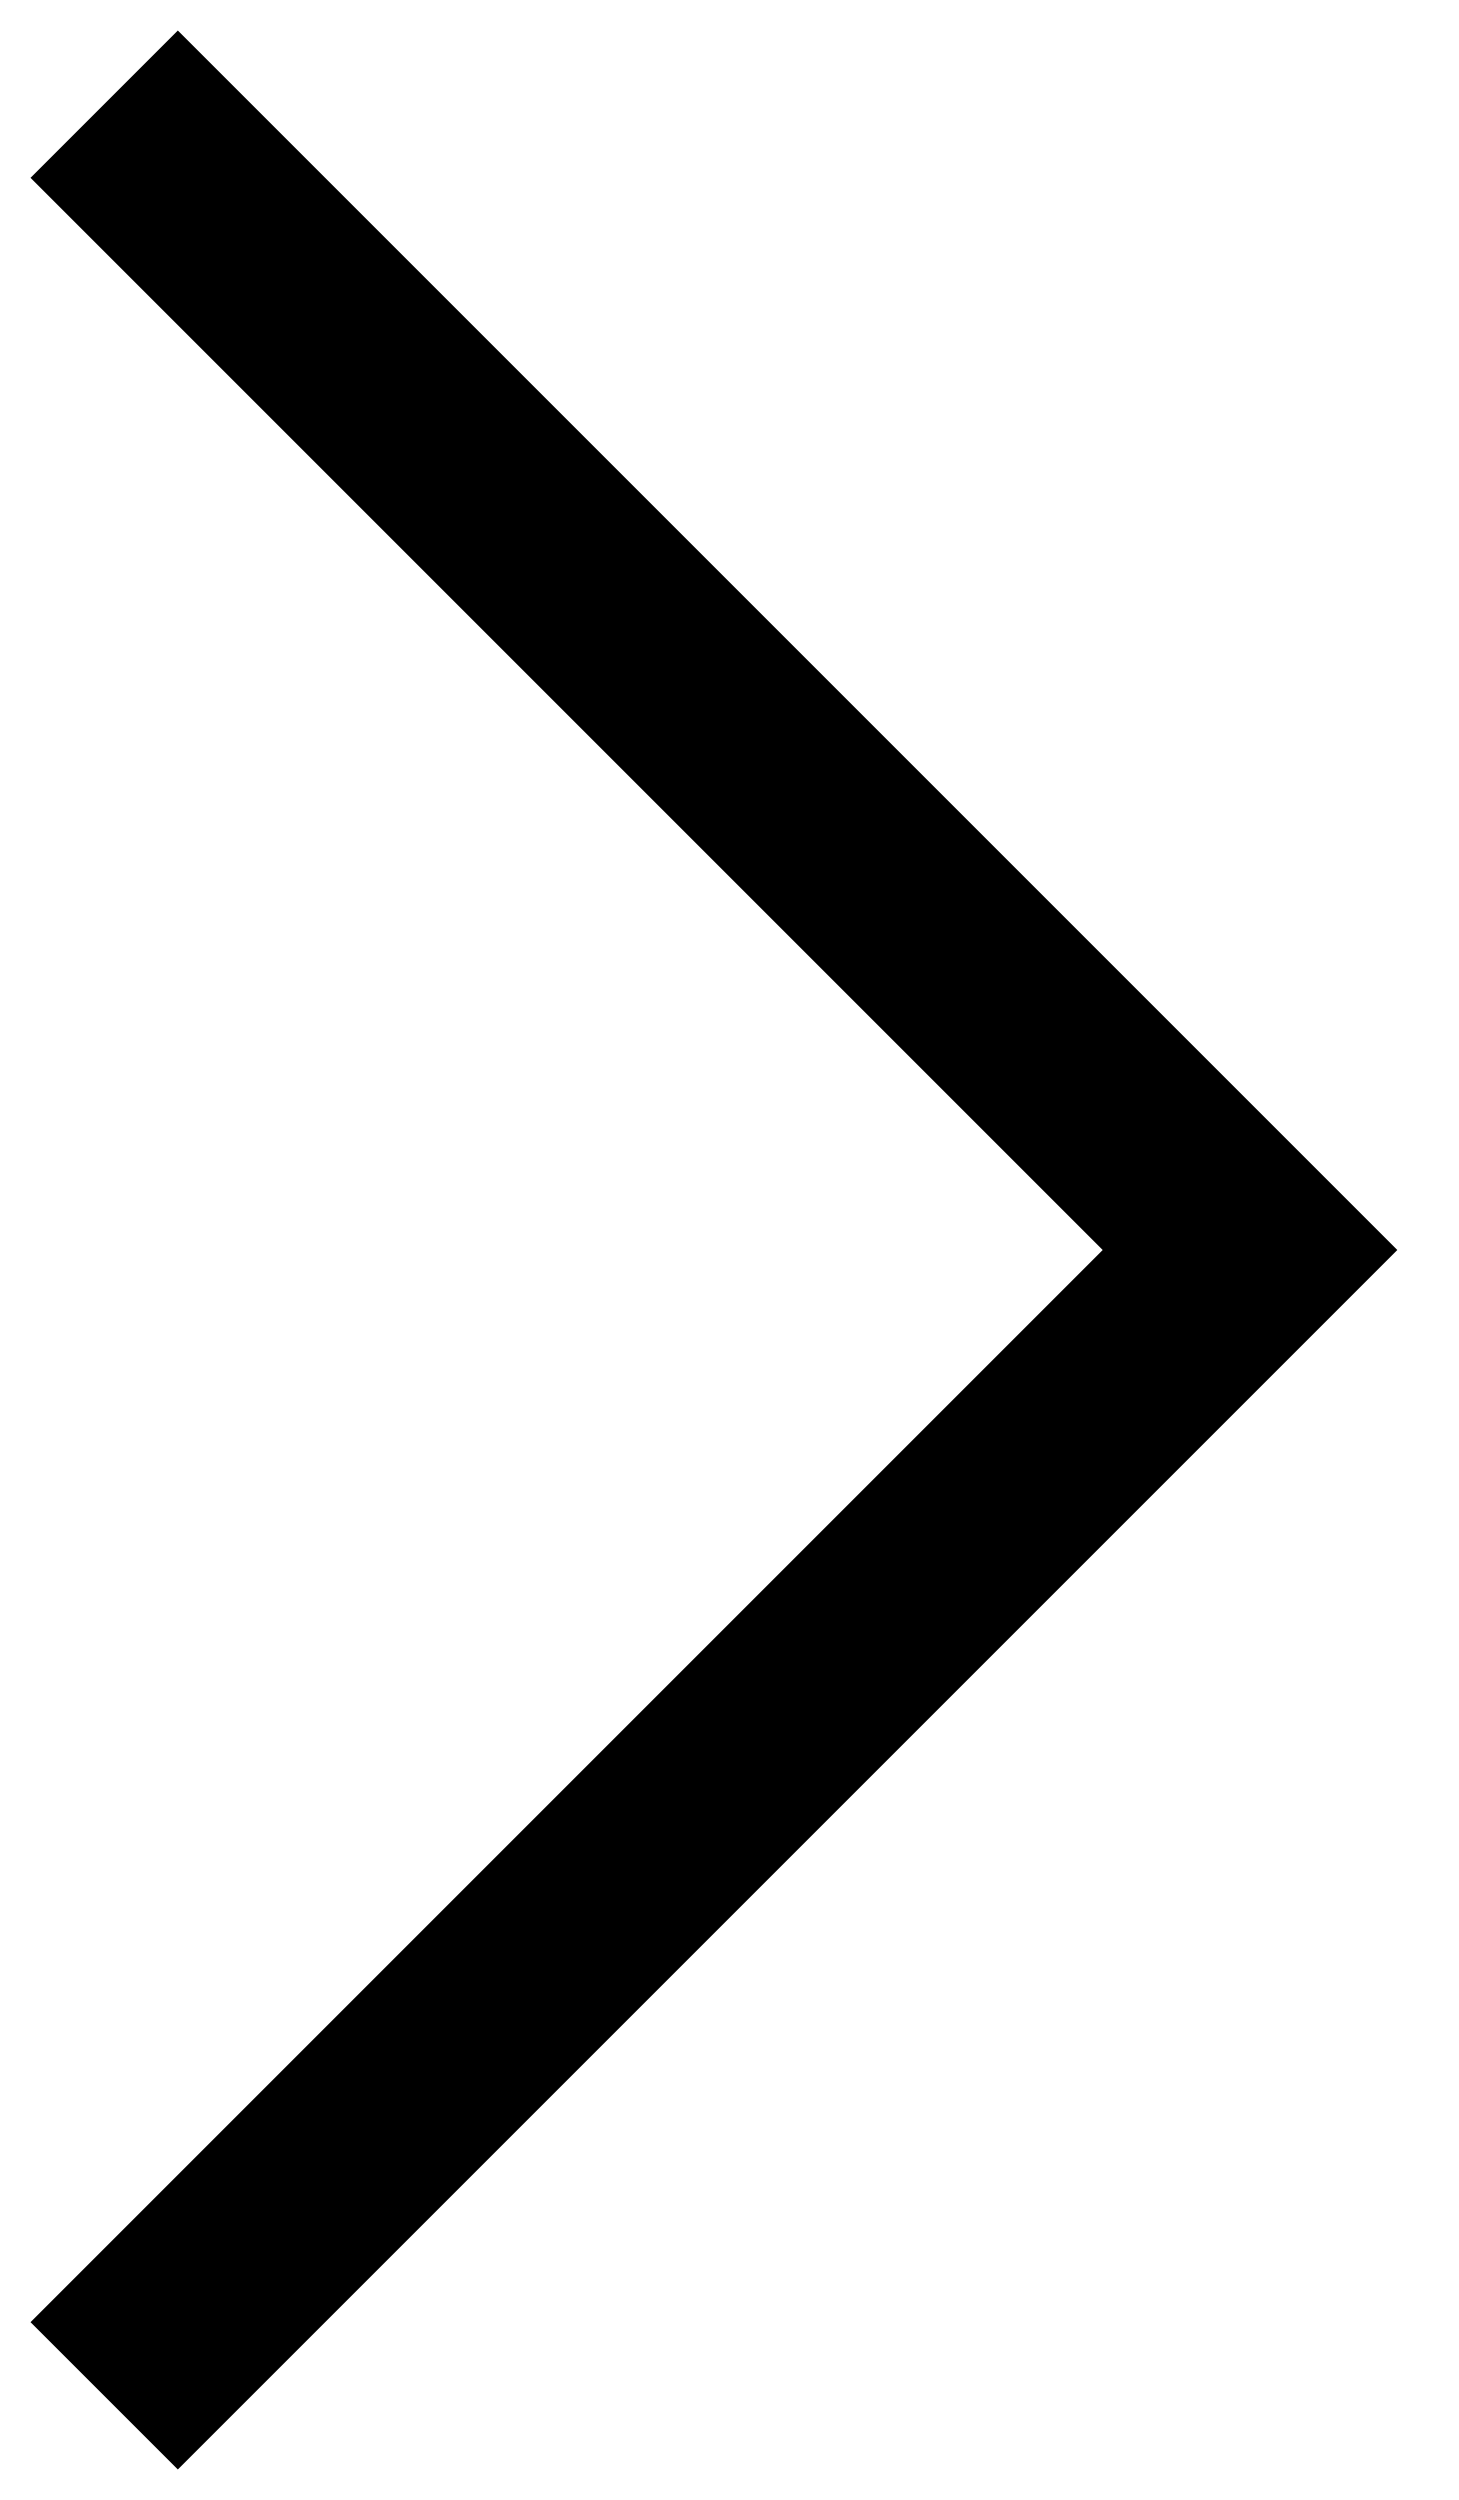
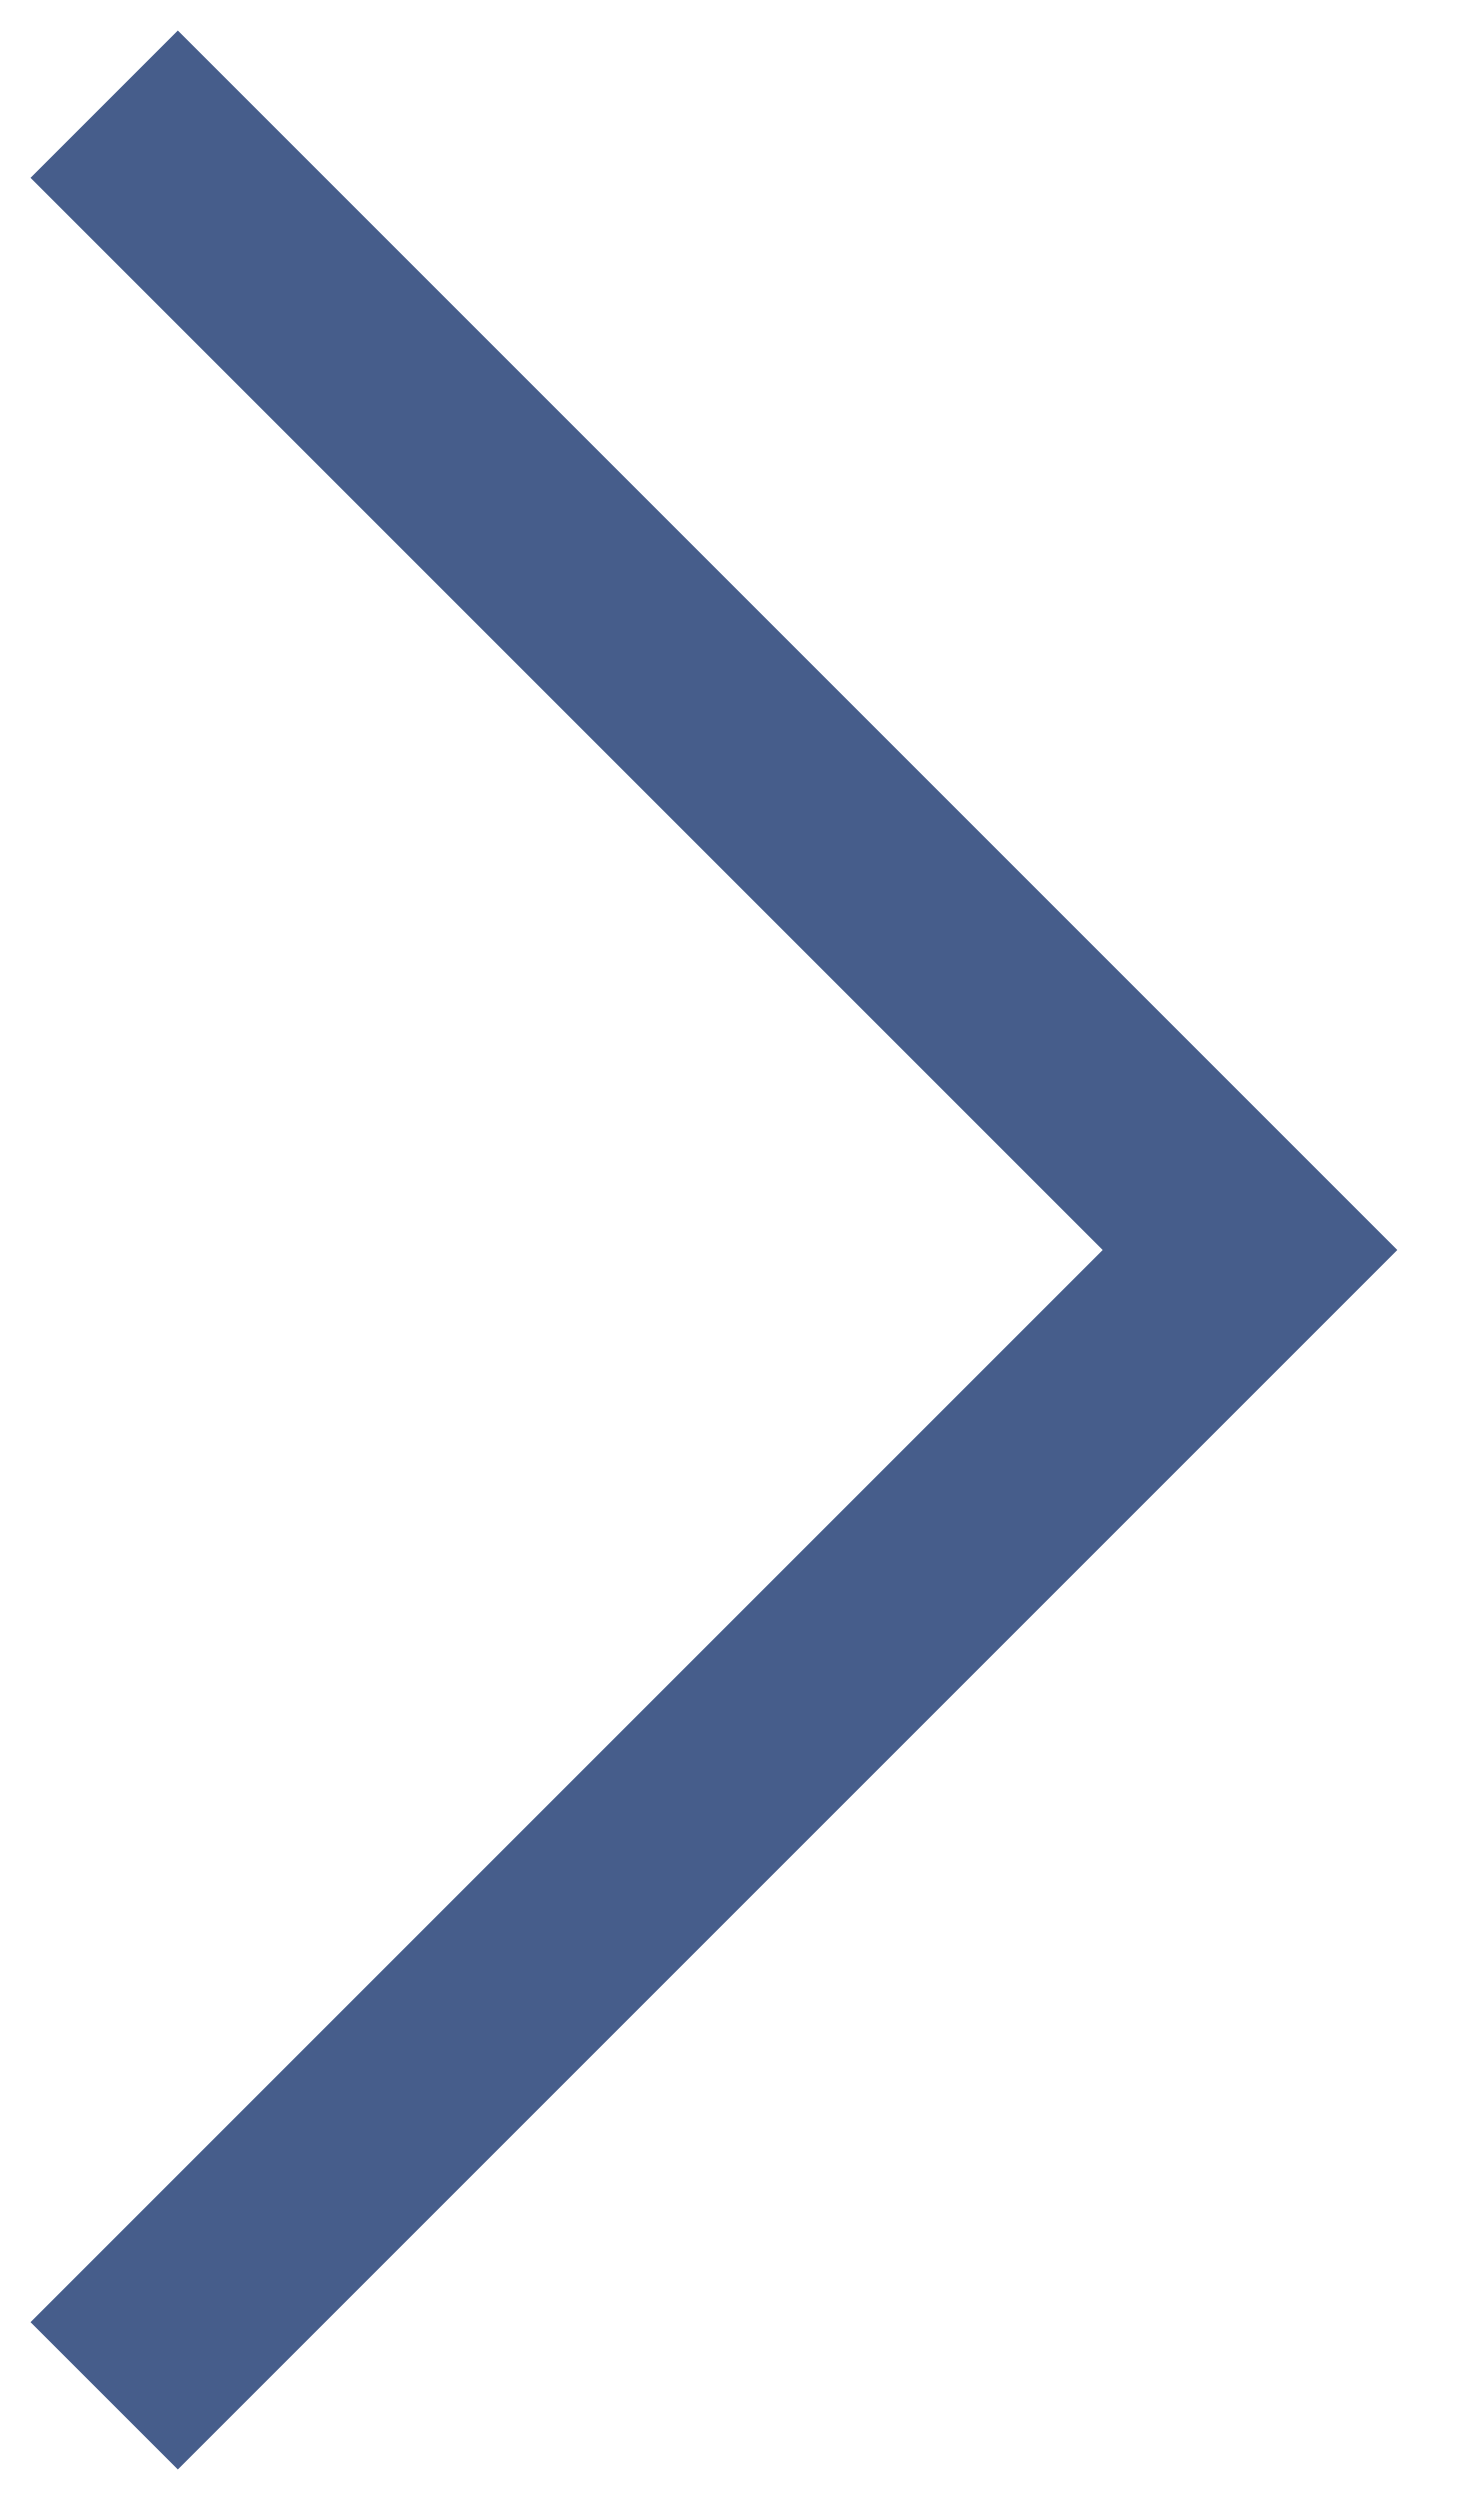
<svg xmlns="http://www.w3.org/2000/svg" width="14" height="24" viewBox="0 0 14 24" fill="none">
-   <path d="M1 23L12 12L1 1" stroke="currentColor" stroke-width="2" />
+   <path d="M1 23L12 12L1 1" stroke="#465d8b" stroke-width="2" />
</svg>
